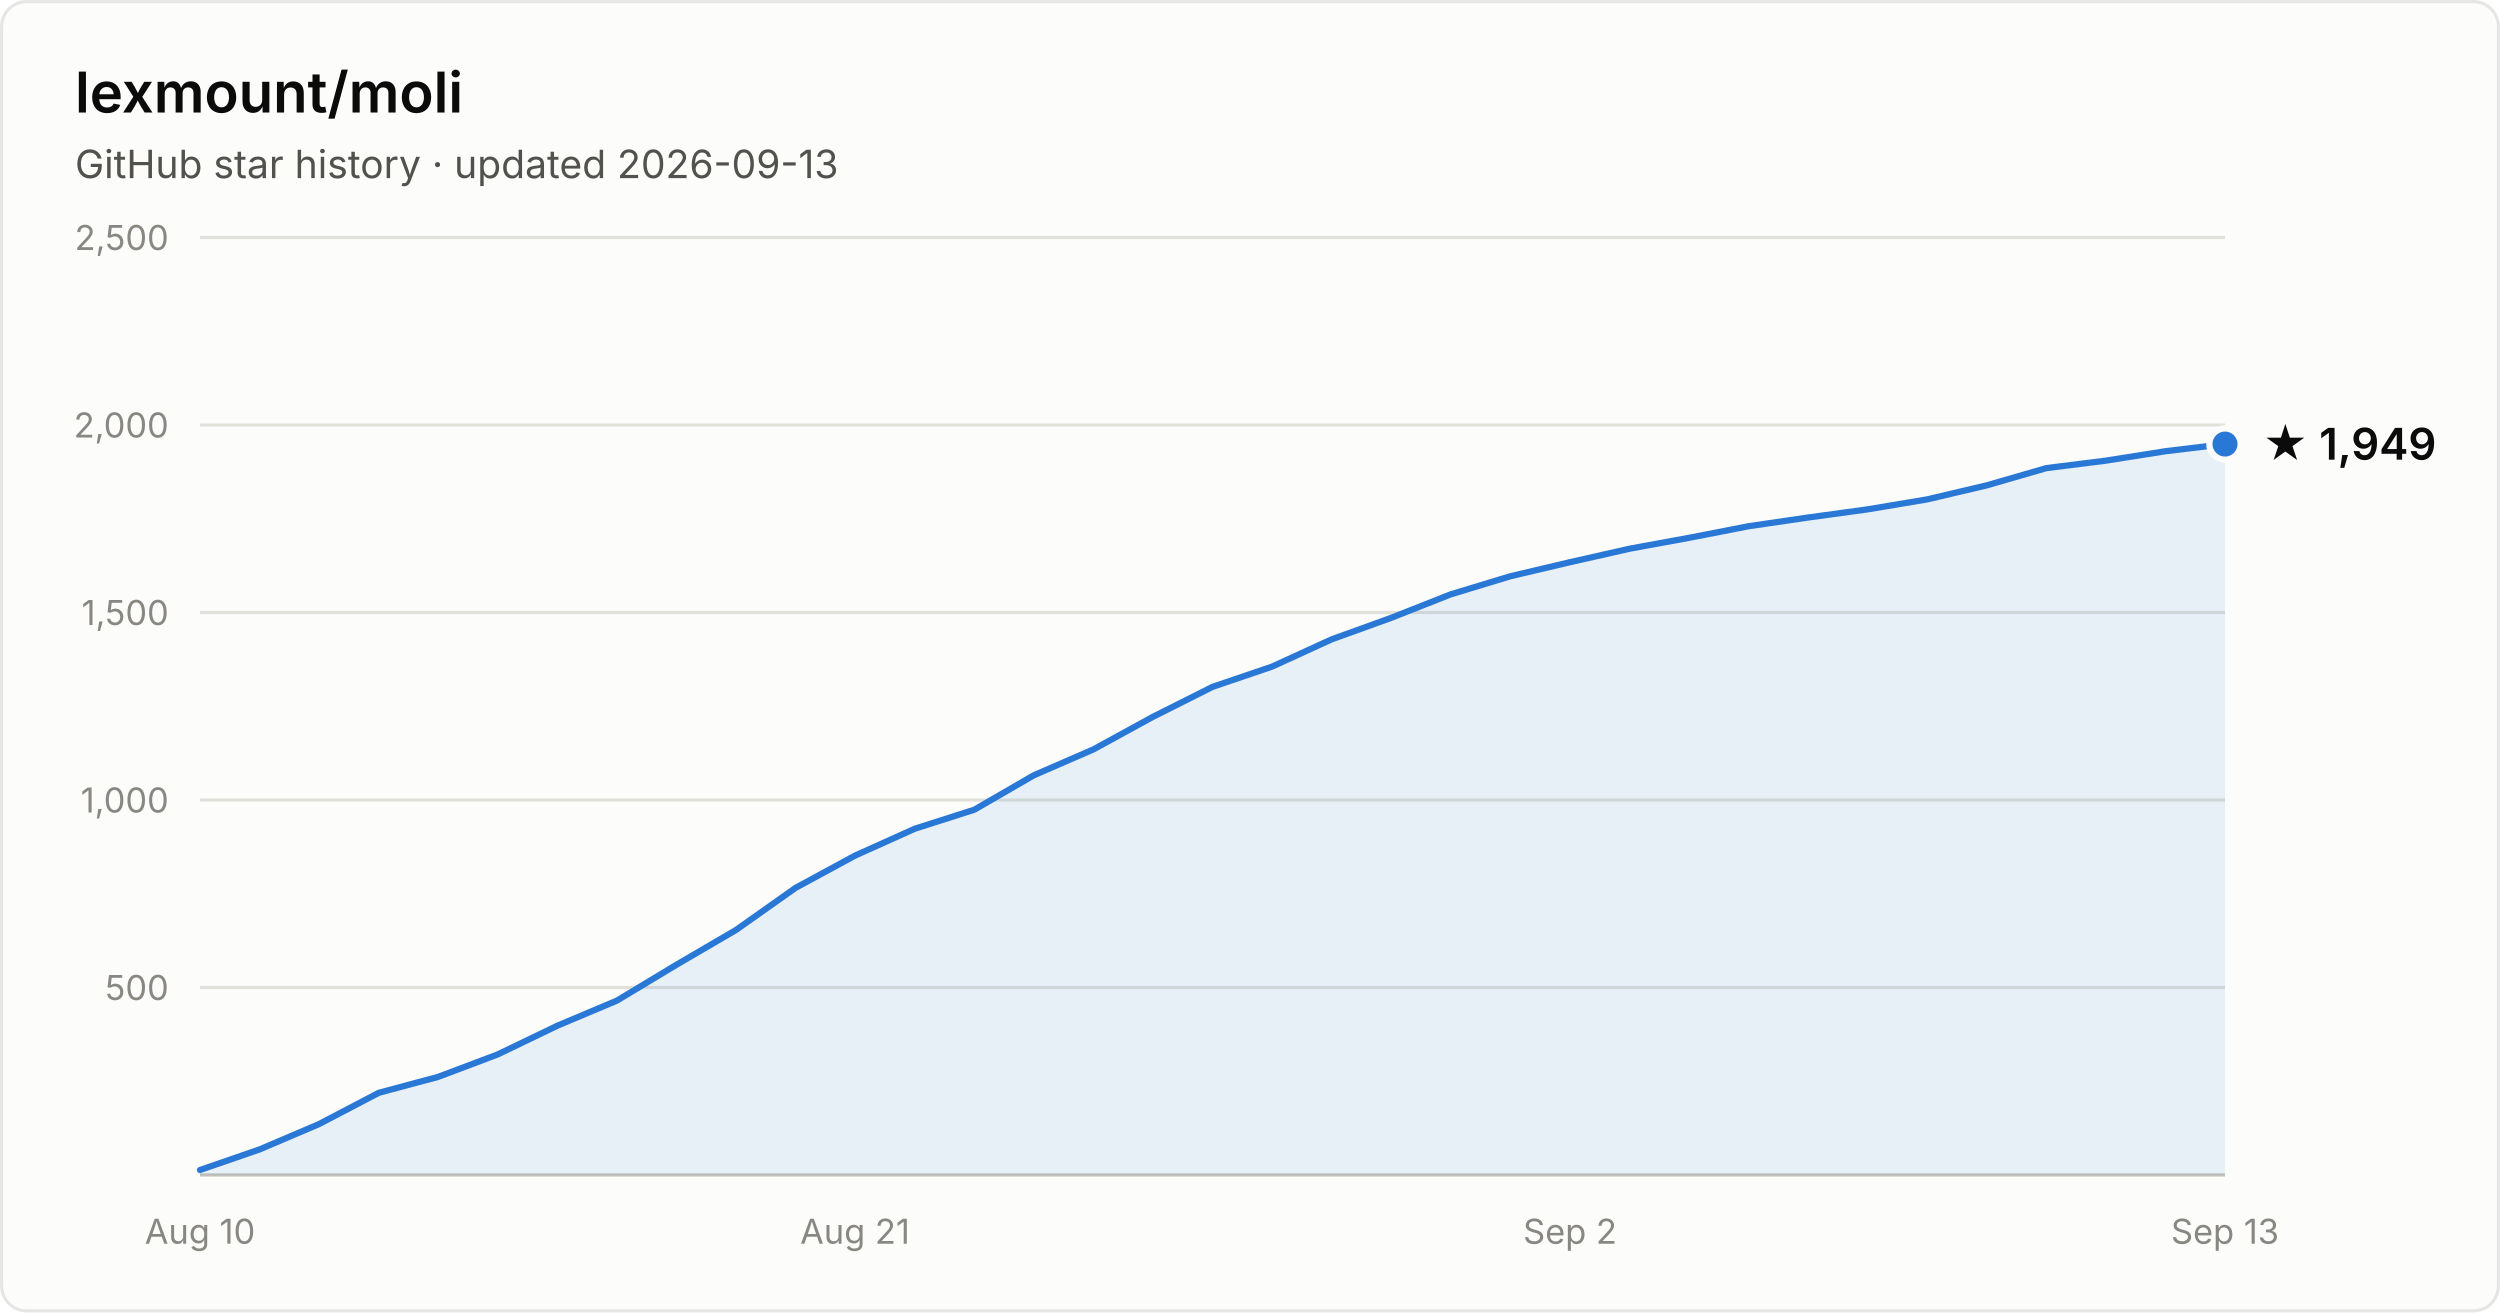
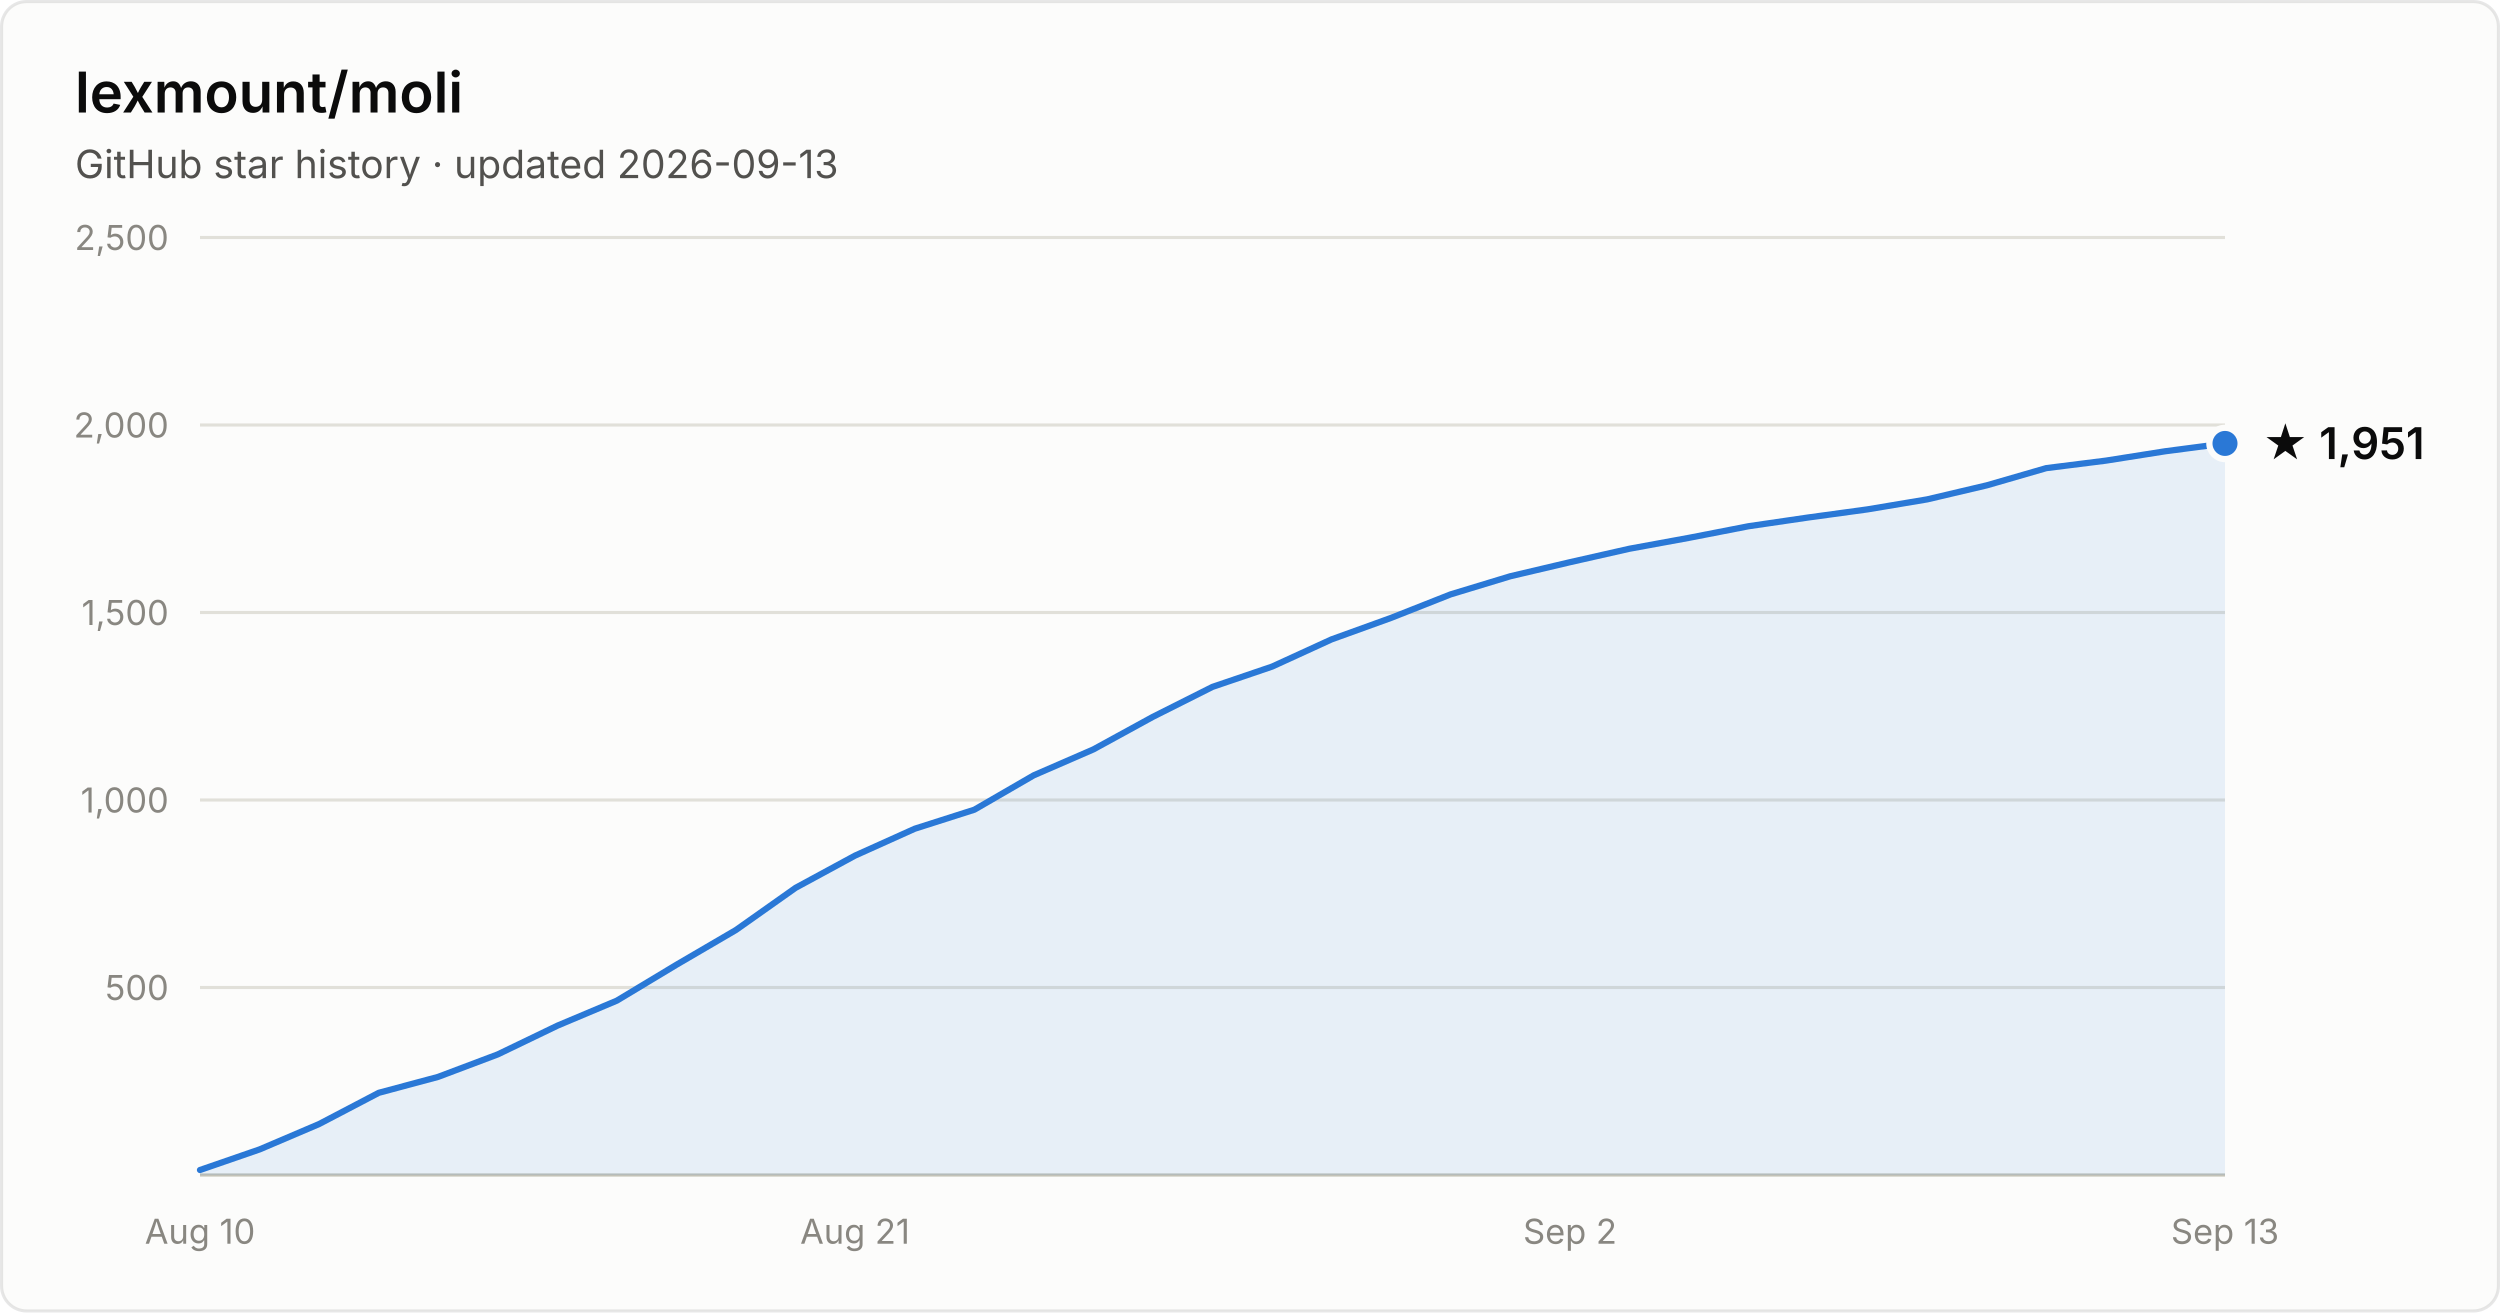
- <svg xmlns="http://www.w3.org/2000/svg" width="800" height="420" viewBox="0 0 800 420" font-family="system-ui, -apple-system, Segoe UI, sans-serif" role="img" aria-label="Star history of lexmount/moli: 1,949 stars as of 2026-09-13">
+ <svg xmlns="http://www.w3.org/2000/svg" width="800" height="420" viewBox="0 0 800 420" font-family="system-ui, -apple-system, Segoe UI, sans-serif" role="img" aria-label="Star history of lexmount/moli: 1,951 stars as of 2026-09-13">
  <rect x="0.5" y="0.5" width="799" height="419" rx="8" fill="#fcfcfb" stroke="rgba(11,11,11,0.10)" />
  <text x="24" y="36" fill="#0b0b0b" font-size="18" font-weight="600">lexmount/moli</text>
  <text x="24" y="57" fill="#52514e" font-size="12.5">GitHub star history · updated 2026-09-13</text>
  <line x1="64" y1="316.0" x2="712" y2="316.0" stroke="#e1e0d9" stroke-width="1" />
  <text x="54" y="320.0" text-anchor="end" fill="#898781" font-size="11" style="font-variant-numeric:tabular-nums">500</text>
  <line x1="64" y1="256.0" x2="712" y2="256.0" stroke="#e1e0d9" stroke-width="1" />
  <text x="54" y="260.0" text-anchor="end" fill="#898781" font-size="11" style="font-variant-numeric:tabular-nums">1,000</text>
  <line x1="64" y1="196.0" x2="712" y2="196.0" stroke="#e1e0d9" stroke-width="1" />
  <text x="54" y="200.0" text-anchor="end" fill="#898781" font-size="11" style="font-variant-numeric:tabular-nums">1,500</text>
  <line x1="64" y1="136.0" x2="712" y2="136.0" stroke="#e1e0d9" stroke-width="1" />
  <text x="54" y="140.0" text-anchor="end" fill="#898781" font-size="11" style="font-variant-numeric:tabular-nums">2,000</text>
  <line x1="64" y1="76.0" x2="712" y2="76.0" stroke="#e1e0d9" stroke-width="1" />
  <text x="54" y="80.0" text-anchor="end" fill="#898781" font-size="11" style="font-variant-numeric:tabular-nums">2,500</text>
  <line x1="64" y1="376" x2="712" y2="376" stroke="#c3c2b7" stroke-width="1" />
  <text x="64.0" y="398" text-anchor="middle" fill="#898781" font-size="11" style="font-variant-numeric:tabular-nums">Aug 10</text>
  <text x="273.6" y="398" text-anchor="middle" fill="#898781" font-size="11" style="font-variant-numeric:tabular-nums">Aug 21</text>
  <text x="502.4" y="398" text-anchor="middle" fill="#898781" font-size="11" style="font-variant-numeric:tabular-nums">Sep 2</text>
  <text x="712.0" y="398" text-anchor="middle" fill="#898781" font-size="11" style="font-variant-numeric:tabular-nums">Sep 13</text>
-   <path d="M64.0 374.4 L83.1 367.8 L102.1 359.7 L121.2 349.7 L140.2 344.6 L159.3 337.4 L178.4 328.2 L197.4 320.2 L216.5 308.7 L235.5 297.6 L254.6 284.1 L273.6 273.8 L292.7 265.2 L311.8 259.1 L330.8 248.1 L349.9 239.8 L368.9 229.4 L388.0 219.8 L407.1 213.3 L426.1 204.6 L445.2 197.7 L464.2 190.2 L483.3 184.4 L502.4 179.9 L521.4 175.6 L540.5 172.1 L559.5 168.4 L578.6 165.6 L597.6 163.0 L616.7 159.8 L635.8 155.3 L654.8 149.8 L673.9 147.4 L692.9 144.4 L712.0 142.1 L712.0 376 L64.0 376 Z" fill="#2a78d6" fill-opacity="0.1" />
-   <path d="M64.0 374.4 L83.1 367.8 L102.1 359.7 L121.2 349.7 L140.2 344.6 L159.3 337.4 L178.4 328.2 L197.4 320.2 L216.5 308.7 L235.5 297.6 L254.6 284.1 L273.6 273.8 L292.7 265.2 L311.8 259.1 L330.8 248.1 L349.9 239.8 L368.9 229.4 L388.0 219.8 L407.1 213.3 L426.1 204.6 L445.2 197.7 L464.2 190.2 L483.3 184.4 L502.4 179.9 L521.4 175.6 L540.5 172.1 L559.5 168.4 L578.6 165.6 L597.6 163.0 L616.7 159.8 L635.8 155.3 L654.8 149.8 L673.9 147.4 L692.9 144.4 L712.0 142.1" fill="none" stroke="#2a78d6" stroke-width="2" stroke-linejoin="round" stroke-linecap="round" />
-   <circle cx="712.0" cy="142.1" r="5" fill="#2a78d6" stroke="#fcfcfb" stroke-width="2" />
-   <text x="724.0" y="147.1" fill="#0b0b0b" font-size="14" font-weight="600">★ 1,949</text>
+   <path d="M64.0 374.4 L83.1 367.8 L102.1 359.7 L121.2 349.7 L140.2 344.6 L159.3 337.4 L178.4 328.2 L197.4 320.2 L216.5 308.7 L235.5 297.6 L254.6 284.1 L273.6 273.8 L292.7 265.2 L311.8 259.1 L330.8 248.1 L349.9 239.8 L368.9 229.4 L388.0 219.8 L407.1 213.3 L426.1 204.6 L445.2 197.7 L464.2 190.2 L483.3 184.4 L502.4 179.9 L521.4 175.6 L540.5 172.1 L559.5 168.4 L578.6 165.6 L597.6 163.0 L616.7 159.8 L635.8 155.3 L654.8 149.8 L673.9 147.4 L692.9 144.4 L712.0 141.9 L712.0 376 L64.0 376 Z" fill="#2a78d6" fill-opacity="0.1" />
+   <path d="M64.0 374.4 L83.1 367.8 L102.1 359.7 L121.2 349.7 L140.2 344.6 L159.3 337.4 L178.4 328.2 L197.4 320.2 L216.5 308.7 L235.5 297.6 L254.6 284.1 L273.6 273.8 L292.7 265.2 L311.8 259.1 L330.8 248.1 L349.9 239.8 L368.9 229.4 L388.0 219.8 L407.1 213.3 L426.1 204.6 L445.2 197.7 L464.2 190.2 L483.3 184.4 L502.4 179.9 L521.4 175.6 L540.5 172.1 L559.5 168.4 L578.6 165.6 L597.6 163.0 L616.7 159.8 L635.8 155.3 L654.8 149.8 L673.9 147.4 L692.9 144.4 L712.0 141.9" fill="none" stroke="#2a78d6" stroke-width="2" stroke-linejoin="round" stroke-linecap="round" />
+   <circle cx="712.0" cy="141.9" r="5" fill="#2a78d6" stroke="#fcfcfb" stroke-width="2" />
+   <text x="724.0" y="146.9" fill="#0b0b0b" font-size="14" font-weight="600">★ 1,951</text>
</svg>
